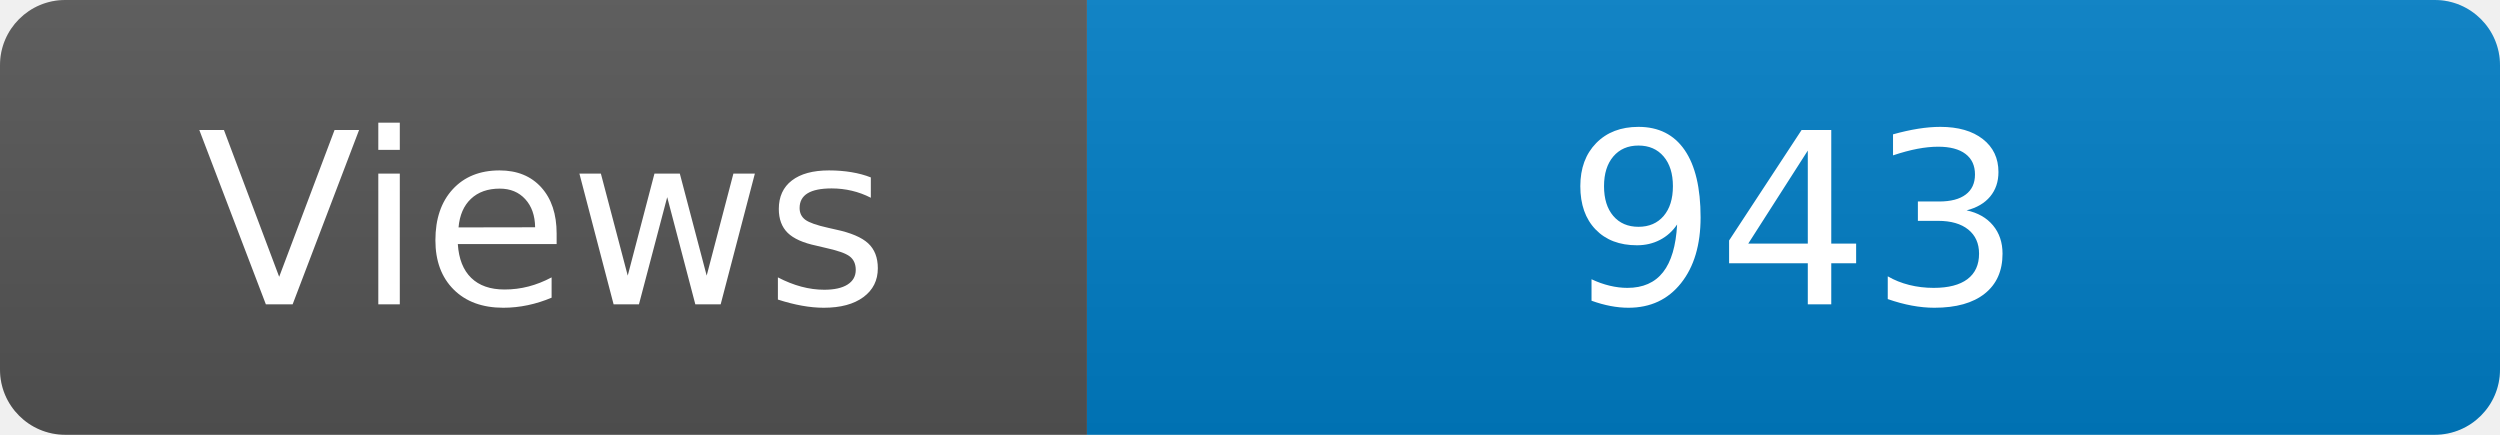
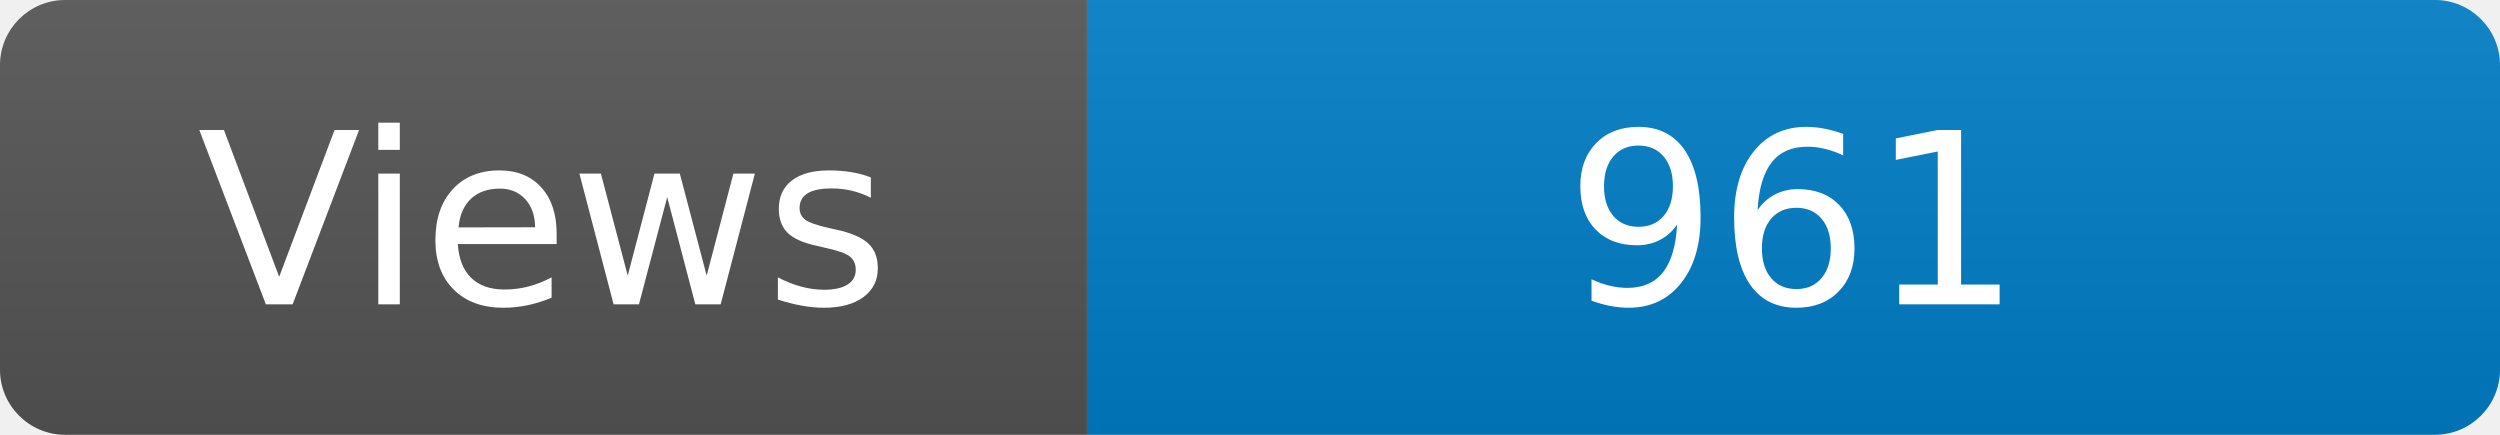
<svg xmlns="http://www.w3.org/2000/svg" width="115" height="20" role="img" aria-label="Maintained?: yes">
  <linearGradient id="s" x2="0" y2="100%">
    <stop offset="0" stop-color="#bbb" stop-opacity=".1" />
    <stop offset="1" stop-opacity=".1" />
  </linearGradient>
  <clipPath id="r">
    <rect width="115" height="20" rx="3" fill="#fff" />
  </clipPath>
  <g clip-path="url(#r)">
    <rect width="50" height="20" fill="#555" />
    <rect x="50" width="160" height="20" fill="#007ec6" />
    <rect width="115" height="20" fill="url(#s)" />
  </g>
  <g fill="#fff" text-anchor="middle" font-family="Verdana,Geneva,DejaVu Sans,sans-serif" font-size="110">
    <text x="250" y="140" transform="scale(.1)" fill="#fff">Views</text>
-     <text x="825" y="140" transform="scale(.1)" fill="#fff">943</text>
+     <text x="825" y="140" transform="scale(.1)" fill="#fff">961</text>
  </g>
</svg>
